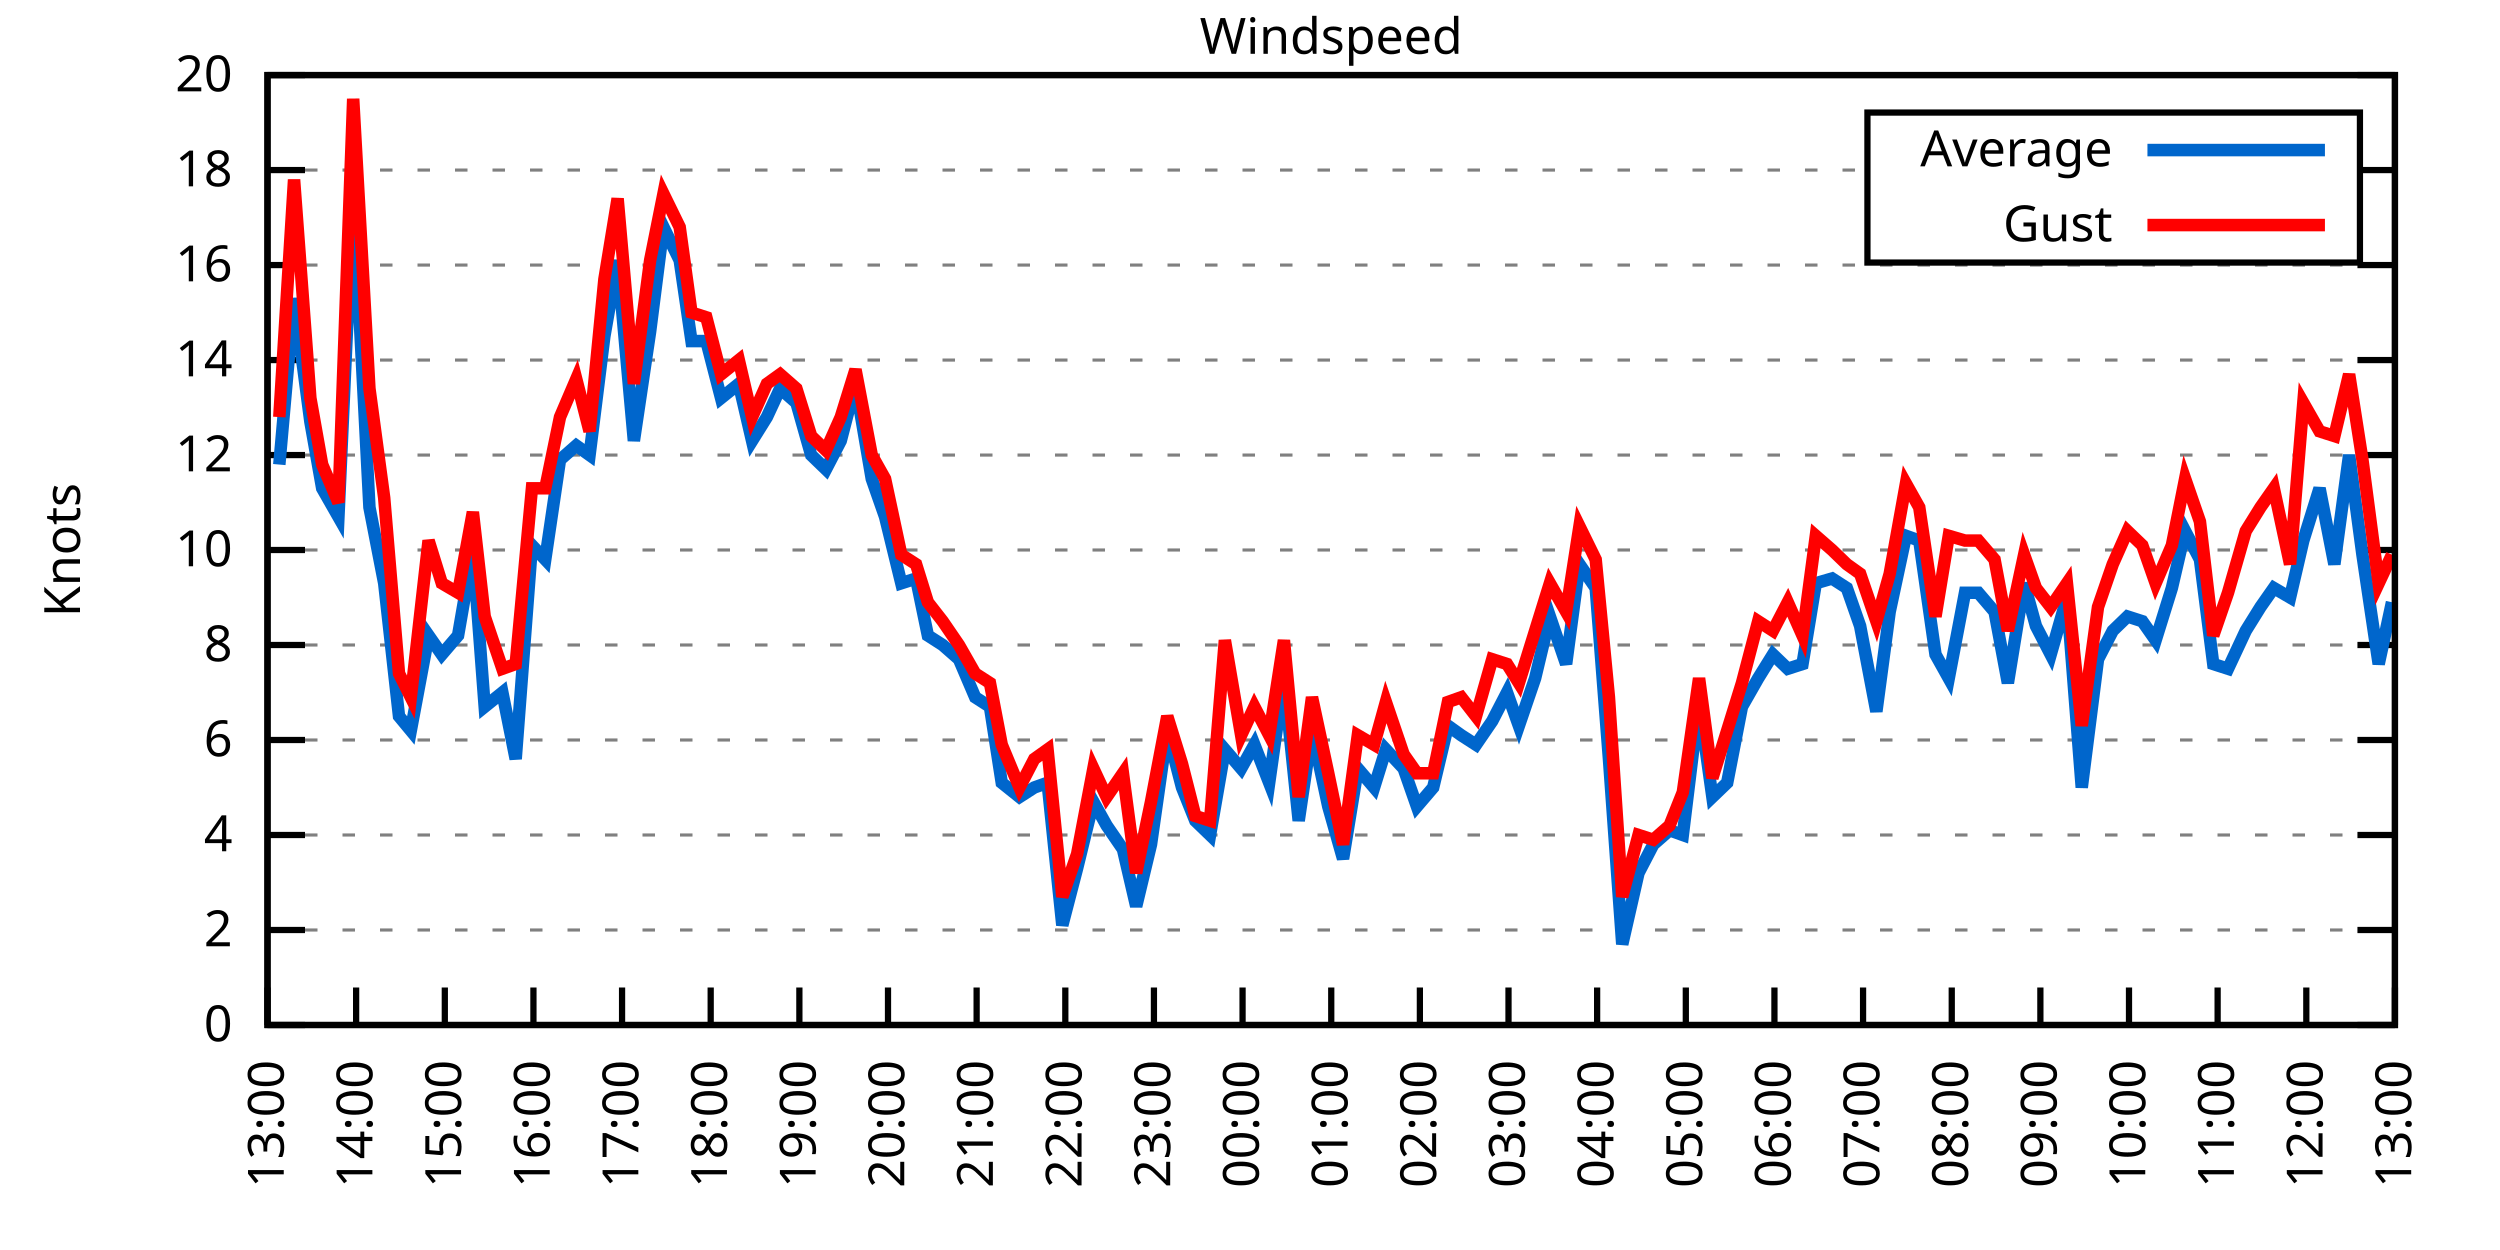
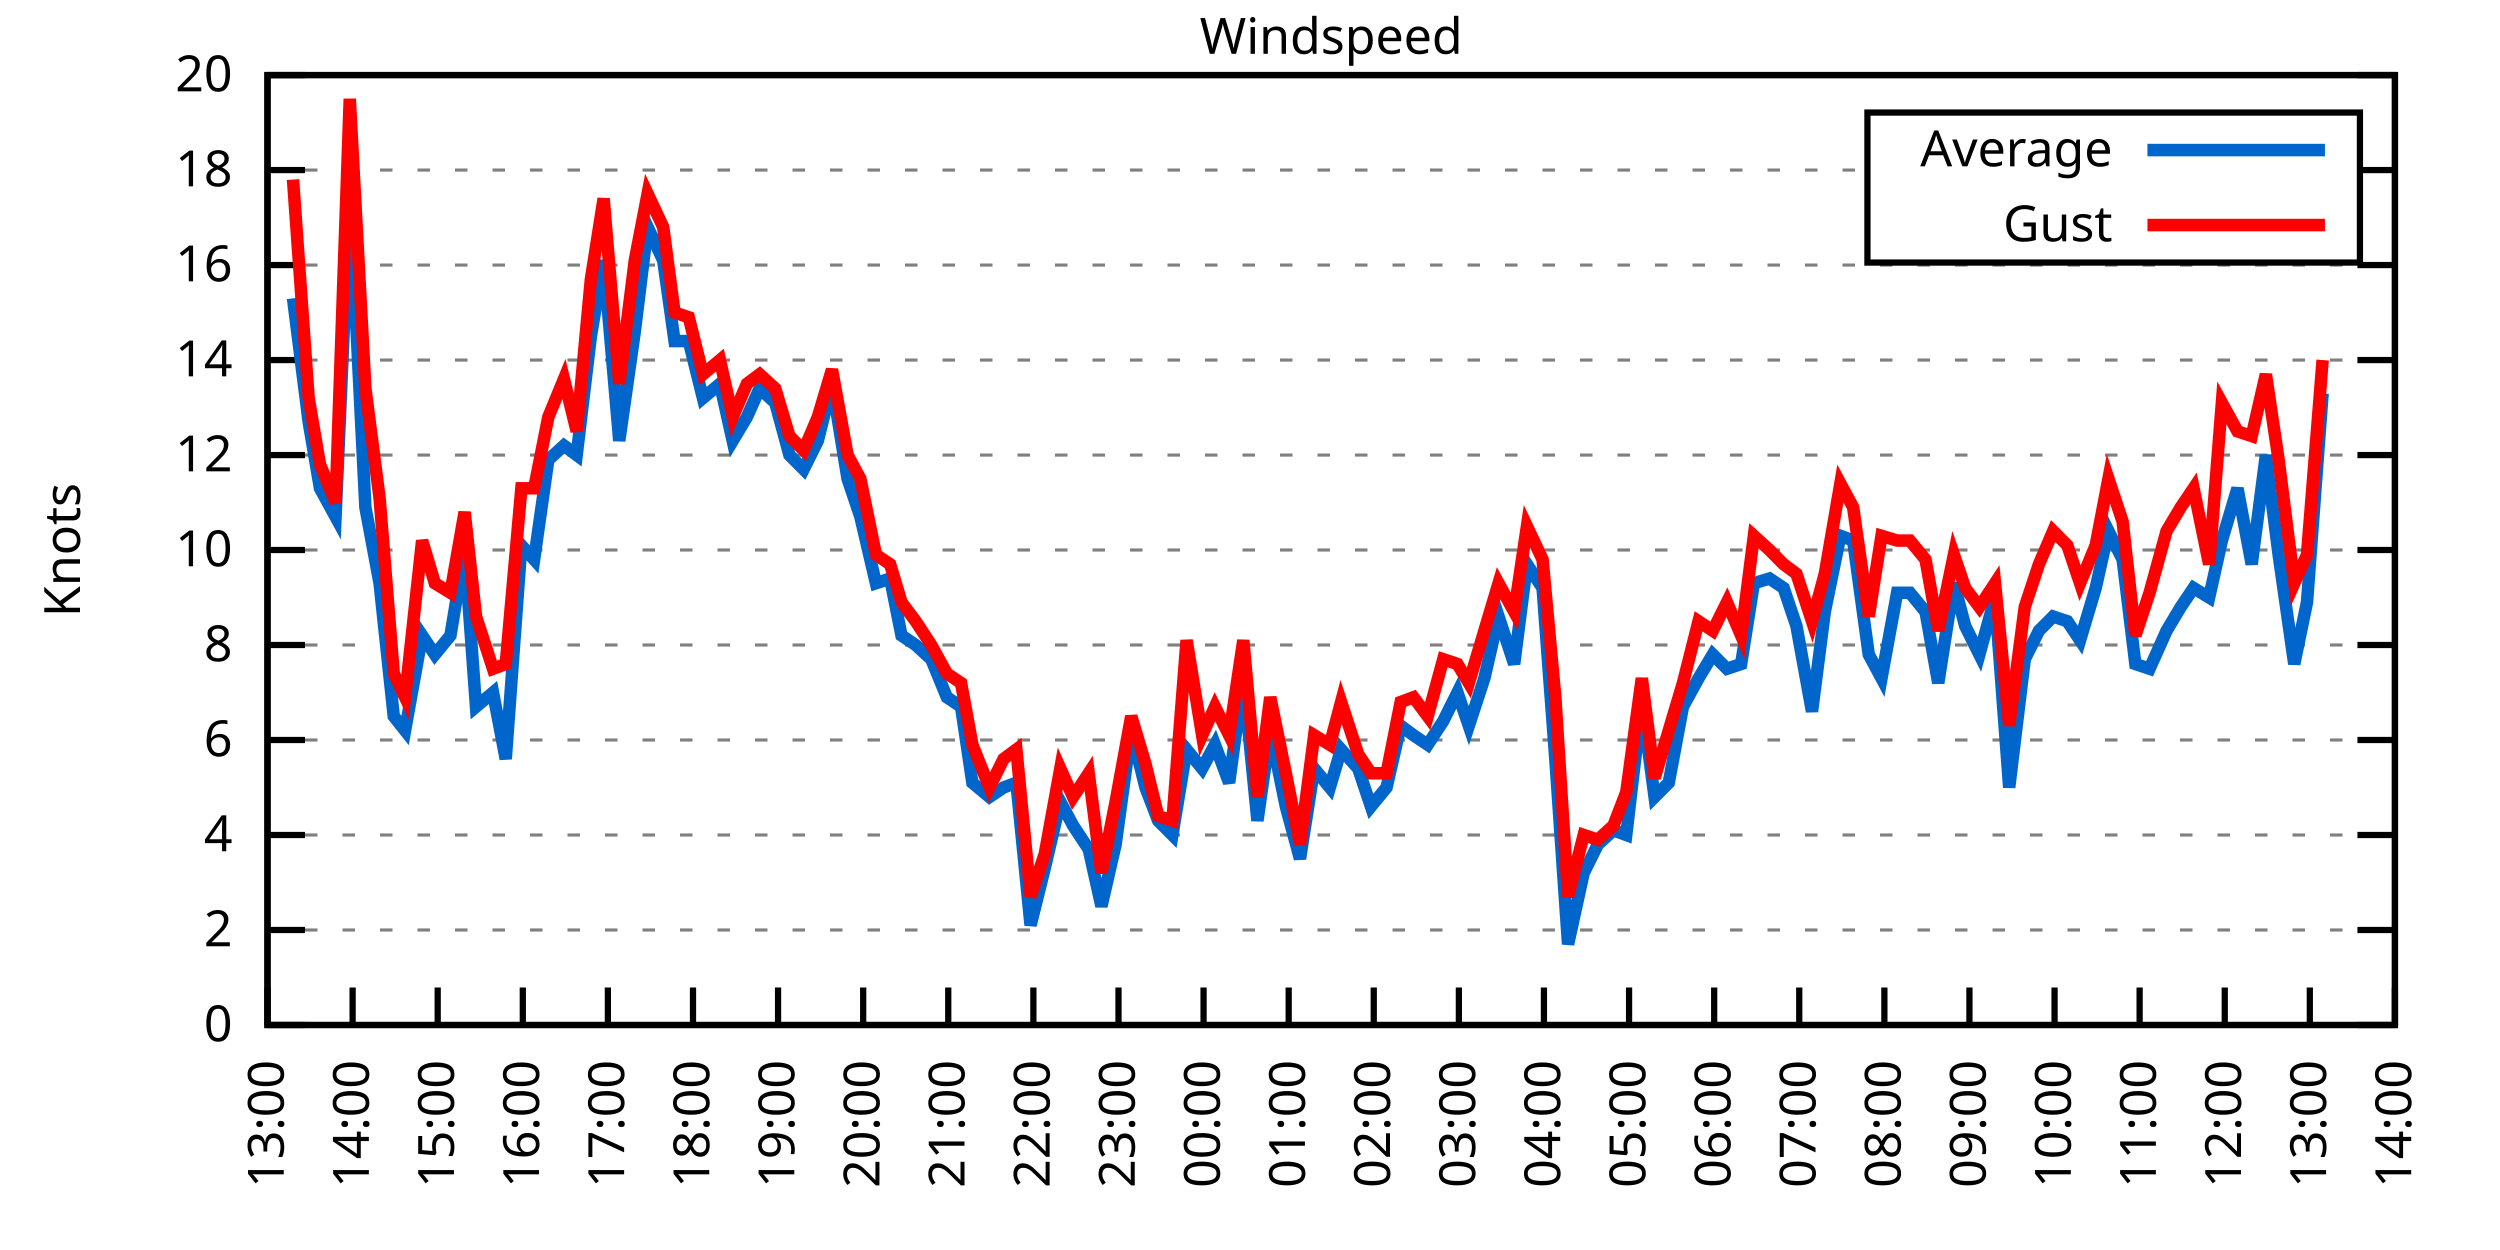
<svg xmlns="http://www.w3.org/2000/svg" xmlns:xlink="http://www.w3.org/1999/xlink" width="400" height="200" viewBox="0 0 400 200">
  <g id="gnuplot_canvas">
    <rect x="0" y="0" width="400" height="200" fill="none" />
    <defs>
      <circle id="gpDot" r="0.5" stroke-width="0.5" stroke="currentColor" />
      <path id="gpPt0" stroke-width="0.333" stroke="currentColor" d="M-1,0 h2 M0,-1 v2" />
      <path id="gpPt1" stroke-width="0.333" stroke="currentColor" d="M-1,-1 L1,1 M1,-1 L-1,1" />
      <path id="gpPt2" stroke-width="0.333" stroke="currentColor" d="M-1,0 L1,0 M0,-1 L0,1 M-1,-1 L1,1 M-1,1 L1,-1" />
      <rect id="gpPt3" stroke-width="0.333" stroke="currentColor" x="-1" y="-1" width="2" height="2" />
      <rect id="gpPt4" stroke-width="0.333" stroke="currentColor" fill="currentColor" x="-1" y="-1" width="2" height="2" />
      <circle id="gpPt5" stroke-width="0.333" stroke="currentColor" cx="0" cy="0" r="1" />
      <use xlink:href="#gpPt5" id="gpPt6" fill="currentColor" stroke="none" />
      <path id="gpPt7" stroke-width="0.333" stroke="currentColor" d="M0,-1.33 L-1.33,0.67 L1.33,0.67 z" />
      <use xlink:href="#gpPt7" id="gpPt8" fill="currentColor" stroke="none" />
      <use xlink:href="#gpPt7" id="gpPt9" stroke="currentColor" transform="rotate(180)" />
      <use xlink:href="#gpPt9" id="gpPt10" fill="currentColor" stroke="none" />
      <use xlink:href="#gpPt3" id="gpPt11" stroke="currentColor" transform="rotate(45)" />
      <use xlink:href="#gpPt11" id="gpPt12" fill="currentColor" stroke="none" />
      <path id="gpPt13" stroke-width="0.333" stroke="currentColor" d="M0,1.330 L1.265,0.411 L0.782,-1.067 L-0.782,-1.076 L-1.265,0.411 z" />
      <use xlink:href="#gpPt13" id="gpPt14" fill="currentColor" stroke="none" />
      <filter id="textbox" filterUnits="objectBoundingBox" x="0" y="0" height="1" width="1">
        <feFlood flood-color="white" flood-opacity="1" result="bgnd" />
        <feComposite in="SourceGraphic" in2="bgnd" operator="atop" />
      </filter>
      <filter id="greybox" filterUnits="objectBoundingBox" x="0" y="0" height="1" width="1">
        <feFlood flood-color="lightgrey" flood-opacity="1" result="grey" />
        <feComposite in="SourceGraphic" in2="grey" operator="atop" />
      </filter>
    </defs>
    <g fill="none" color="white" stroke="currentColor" stroke-width="1.00" stroke-linecap="butt" stroke-linejoin="miter">
</g>
    <g fill="none" color="black" stroke="currentColor" stroke-width="1.00" stroke-linecap="butt" stroke-linejoin="miter">
      <g stroke="none" shape-rendering="crispEdges">
        <polygon fill="rgb(255, 255, 255)" points="42.80,164.00 383.18,164.00 383.18,12.02 42.80,12.02 " />
      </g>
    </g>
    <g fill="none" color="black" stroke="currentColor" stroke-width="1.00" stroke-linecap="butt" stroke-linejoin="miter">
</g>
    <g fill="none" color="black" stroke="black" stroke-width="0.50" stroke-linecap="butt" stroke-linejoin="miter">
</g>
    <g fill="none" color="gray" stroke="currentColor" stroke-width="0.50" stroke-linecap="butt" stroke-linejoin="miter">
      <path stroke="gray" stroke-dasharray="2,4" class="gridline" d="M42.80,164.00 L383.19,164.00  " />
    </g>
    <g fill="none" color="gray" stroke="gray" stroke-width="1.00" stroke-linecap="butt" stroke-linejoin="miter">
</g>
    <g fill="none" color="black" stroke="currentColor" stroke-width="1.00" stroke-linecap="butt" stroke-linejoin="miter">
      <path stroke="black" d="M42.80,164.00 L48.80,164.00 M383.19,164.00 L377.19,164.00  " />
      <g transform="translate(37.20,166.60)" stroke="none" fill="black" font-family="Sans" font-size="8.00" text-anchor="end">
        <text>
          <tspan font-family="Sans"> 0</tspan>
        </text>
      </g>
    </g>
    <g fill="none" color="black" stroke="currentColor" stroke-width="1.00" stroke-linecap="butt" stroke-linejoin="miter">
</g>
    <g fill="none" color="black" stroke="black" stroke-width="0.50" stroke-linecap="butt" stroke-linejoin="miter">
</g>
    <g fill="none" color="gray" stroke="currentColor" stroke-width="0.50" stroke-linecap="butt" stroke-linejoin="miter">
      <path stroke="gray" stroke-dasharray="2,4" class="gridline" d="M42.80,148.80 L383.19,148.80  " />
    </g>
    <g fill="none" color="gray" stroke="gray" stroke-width="1.00" stroke-linecap="butt" stroke-linejoin="miter">
</g>
    <g fill="none" color="black" stroke="currentColor" stroke-width="1.00" stroke-linecap="butt" stroke-linejoin="miter">
      <path stroke="black" d="M42.80,148.80 L48.80,148.80 M383.19,148.80 L377.19,148.80  " />
      <g transform="translate(37.20,151.40)" stroke="none" fill="black" font-family="Sans" font-size="8.00" text-anchor="end">
        <text>
          <tspan font-family="Sans"> 2</tspan>
        </text>
      </g>
    </g>
    <g fill="none" color="black" stroke="currentColor" stroke-width="1.00" stroke-linecap="butt" stroke-linejoin="miter">
</g>
    <g fill="none" color="black" stroke="black" stroke-width="0.50" stroke-linecap="butt" stroke-linejoin="miter">
</g>
    <g fill="none" color="gray" stroke="currentColor" stroke-width="0.50" stroke-linecap="butt" stroke-linejoin="miter">
      <path stroke="gray" stroke-dasharray="2,4" class="gridline" d="M42.80,133.60 L383.19,133.60  " />
    </g>
    <g fill="none" color="gray" stroke="gray" stroke-width="1.00" stroke-linecap="butt" stroke-linejoin="miter">
</g>
    <g fill="none" color="black" stroke="currentColor" stroke-width="1.00" stroke-linecap="butt" stroke-linejoin="miter">
      <path stroke="black" d="M42.80,133.60 L48.80,133.60 M383.19,133.60 L377.19,133.60  " />
      <g transform="translate(37.20,136.20)" stroke="none" fill="black" font-family="Sans" font-size="8.00" text-anchor="end">
        <text>
          <tspan font-family="Sans"> 4</tspan>
        </text>
      </g>
    </g>
    <g fill="none" color="black" stroke="currentColor" stroke-width="1.00" stroke-linecap="butt" stroke-linejoin="miter">
</g>
    <g fill="none" color="black" stroke="black" stroke-width="0.50" stroke-linecap="butt" stroke-linejoin="miter">
</g>
    <g fill="none" color="gray" stroke="currentColor" stroke-width="0.50" stroke-linecap="butt" stroke-linejoin="miter">
      <path stroke="gray" stroke-dasharray="2,4" class="gridline" d="M42.80,118.40 L383.19,118.40  " />
    </g>
    <g fill="none" color="gray" stroke="gray" stroke-width="1.00" stroke-linecap="butt" stroke-linejoin="miter">
</g>
    <g fill="none" color="black" stroke="currentColor" stroke-width="1.00" stroke-linecap="butt" stroke-linejoin="miter">
      <path stroke="black" d="M42.80,118.40 L48.80,118.40 M383.19,118.40 L377.19,118.40  " />
      <g transform="translate(37.20,121.00)" stroke="none" fill="black" font-family="Sans" font-size="8.00" text-anchor="end">
        <text>
          <tspan font-family="Sans"> 6</tspan>
        </text>
      </g>
    </g>
    <g fill="none" color="black" stroke="currentColor" stroke-width="1.00" stroke-linecap="butt" stroke-linejoin="miter">
</g>
    <g fill="none" color="black" stroke="black" stroke-width="0.50" stroke-linecap="butt" stroke-linejoin="miter">
</g>
    <g fill="none" color="gray" stroke="currentColor" stroke-width="0.50" stroke-linecap="butt" stroke-linejoin="miter">
      <path stroke="gray" stroke-dasharray="2,4" class="gridline" d="M42.80,103.20 L383.19,103.20  " />
    </g>
    <g fill="none" color="gray" stroke="gray" stroke-width="1.00" stroke-linecap="butt" stroke-linejoin="miter">
</g>
    <g fill="none" color="black" stroke="currentColor" stroke-width="1.00" stroke-linecap="butt" stroke-linejoin="miter">
      <path stroke="black" d="M42.80,103.20 L48.80,103.20 M383.19,103.20 L377.19,103.20  " />
      <g transform="translate(37.20,105.80)" stroke="none" fill="black" font-family="Sans" font-size="8.00" text-anchor="end">
        <text>
          <tspan font-family="Sans"> 8</tspan>
        </text>
      </g>
    </g>
    <g fill="none" color="black" stroke="currentColor" stroke-width="1.00" stroke-linecap="butt" stroke-linejoin="miter">
</g>
    <g fill="none" color="black" stroke="black" stroke-width="0.50" stroke-linecap="butt" stroke-linejoin="miter">
</g>
    <g fill="none" color="gray" stroke="currentColor" stroke-width="0.50" stroke-linecap="butt" stroke-linejoin="miter">
      <path stroke="gray" stroke-dasharray="2,4" class="gridline" d="M42.80,88.00 L383.19,88.00  " />
    </g>
    <g fill="none" color="gray" stroke="gray" stroke-width="1.00" stroke-linecap="butt" stroke-linejoin="miter">
</g>
    <g fill="none" color="black" stroke="currentColor" stroke-width="1.00" stroke-linecap="butt" stroke-linejoin="miter">
      <path stroke="black" d="M42.80,88.00 L48.80,88.00 M383.19,88.00 L377.19,88.00  " />
      <g transform="translate(37.20,90.60)" stroke="none" fill="black" font-family="Sans" font-size="8.00" text-anchor="end">
        <text>
          <tspan font-family="Sans"> 10</tspan>
        </text>
      </g>
    </g>
    <g fill="none" color="black" stroke="currentColor" stroke-width="1.00" stroke-linecap="butt" stroke-linejoin="miter">
</g>
    <g fill="none" color="black" stroke="black" stroke-width="0.50" stroke-linecap="butt" stroke-linejoin="miter">
</g>
    <g fill="none" color="gray" stroke="currentColor" stroke-width="0.50" stroke-linecap="butt" stroke-linejoin="miter">
      <path stroke="gray" stroke-dasharray="2,4" class="gridline" d="M42.80,72.81 L383.19,72.81  " />
    </g>
    <g fill="none" color="gray" stroke="gray" stroke-width="1.00" stroke-linecap="butt" stroke-linejoin="miter">
</g>
    <g fill="none" color="black" stroke="currentColor" stroke-width="1.00" stroke-linecap="butt" stroke-linejoin="miter">
      <path stroke="black" d="M42.80,72.81 L48.80,72.81 M383.19,72.81 L377.19,72.81  " />
      <g transform="translate(37.20,75.41)" stroke="none" fill="black" font-family="Sans" font-size="8.00" text-anchor="end">
        <text>
          <tspan font-family="Sans"> 12</tspan>
        </text>
      </g>
    </g>
    <g fill="none" color="black" stroke="currentColor" stroke-width="1.00" stroke-linecap="butt" stroke-linejoin="miter">
</g>
    <g fill="none" color="black" stroke="black" stroke-width="0.50" stroke-linecap="butt" stroke-linejoin="miter">
</g>
    <g fill="none" color="gray" stroke="currentColor" stroke-width="0.50" stroke-linecap="butt" stroke-linejoin="miter">
      <path stroke="gray" stroke-dasharray="2,4" class="gridline" d="M42.80,57.61 L383.19,57.61  " />
    </g>
    <g fill="none" color="gray" stroke="gray" stroke-width="1.00" stroke-linecap="butt" stroke-linejoin="miter">
</g>
    <g fill="none" color="black" stroke="currentColor" stroke-width="1.00" stroke-linecap="butt" stroke-linejoin="miter">
      <path stroke="black" d="M42.80,57.61 L48.80,57.61 M383.19,57.61 L377.19,57.61  " />
      <g transform="translate(37.20,60.21)" stroke="none" fill="black" font-family="Sans" font-size="8.00" text-anchor="end">
        <text>
          <tspan font-family="Sans"> 14</tspan>
        </text>
      </g>
    </g>
    <g fill="none" color="black" stroke="currentColor" stroke-width="1.00" stroke-linecap="butt" stroke-linejoin="miter">
</g>
    <g fill="none" color="black" stroke="black" stroke-width="0.50" stroke-linecap="butt" stroke-linejoin="miter">
</g>
    <g fill="none" color="gray" stroke="currentColor" stroke-width="0.50" stroke-linecap="butt" stroke-linejoin="miter">
      <path stroke="gray" stroke-dasharray="2,4" class="gridline" d="M42.80,42.41 L383.19,42.41  " />
    </g>
    <g fill="none" color="gray" stroke="gray" stroke-width="1.00" stroke-linecap="butt" stroke-linejoin="miter">
</g>
    <g fill="none" color="black" stroke="currentColor" stroke-width="1.00" stroke-linecap="butt" stroke-linejoin="miter">
      <path stroke="black" d="M42.80,42.41 L48.80,42.41 M383.19,42.41 L377.19,42.41  " />
      <g transform="translate(37.20,45.01)" stroke="none" fill="black" font-family="Sans" font-size="8.00" text-anchor="end">
        <text>
          <tspan font-family="Sans"> 16</tspan>
        </text>
      </g>
    </g>
    <g fill="none" color="black" stroke="currentColor" stroke-width="1.00" stroke-linecap="butt" stroke-linejoin="miter">
</g>
    <g fill="none" color="black" stroke="black" stroke-width="0.50" stroke-linecap="butt" stroke-linejoin="miter">
</g>
    <g fill="none" color="gray" stroke="currentColor" stroke-width="0.50" stroke-linecap="butt" stroke-linejoin="miter">
      <path stroke="gray" stroke-dasharray="2,4" class="gridline" d="M42.80,27.21 L298.79,27.21 M377.59,27.21 L383.19,27.21  " />
    </g>
    <g fill="none" color="gray" stroke="gray" stroke-width="1.00" stroke-linecap="butt" stroke-linejoin="miter">
</g>
    <g fill="none" color="black" stroke="currentColor" stroke-width="1.00" stroke-linecap="butt" stroke-linejoin="miter">
      <path stroke="black" d="M42.80,27.21 L48.80,27.21 M383.19,27.21 L377.19,27.21  " />
      <g transform="translate(37.20,29.81)" stroke="none" fill="black" font-family="Sans" font-size="8.00" text-anchor="end">
        <text>
          <tspan font-family="Sans"> 18</tspan>
        </text>
      </g>
    </g>
    <g fill="none" color="black" stroke="currentColor" stroke-width="1.00" stroke-linecap="butt" stroke-linejoin="miter">
</g>
    <g fill="none" color="black" stroke="black" stroke-width="0.50" stroke-linecap="butt" stroke-linejoin="miter">
</g>
    <g fill="none" color="gray" stroke="currentColor" stroke-width="0.50" stroke-linecap="butt" stroke-linejoin="miter">
      <path stroke="gray" stroke-dasharray="2,4" class="gridline" d="M42.80,12.01 L383.19,12.01  " />
    </g>
    <g fill="none" color="gray" stroke="gray" stroke-width="1.00" stroke-linecap="butt" stroke-linejoin="miter">
</g>
    <g fill="none" color="black" stroke="currentColor" stroke-width="1.00" stroke-linecap="butt" stroke-linejoin="miter">
      <path stroke="black" d="M42.80,12.01 L48.80,12.01 M383.19,12.01 L377.19,12.01  " />
      <g transform="translate(37.20,14.61)" stroke="none" fill="black" font-family="Sans" font-size="8.00" text-anchor="end">
        <text>
          <tspan font-family="Sans"> 20</tspan>
        </text>
      </g>
    </g>
    <g fill="none" color="black" stroke="currentColor" stroke-width="1.00" stroke-linecap="butt" stroke-linejoin="miter">
      <path stroke="black" d="M42.80,164.00 L42.80,158.00  " />
      <g transform="translate(45.40,169.60) rotate(270.00)" stroke="none" fill="black" font-family="Sans" font-size="8.00" text-anchor="end">
        <text>
          <tspan font-family="Sans">13:00</tspan>
        </text>
      </g>
    </g>
    <g fill="none" color="black" stroke="currentColor" stroke-width="1.00" stroke-linecap="butt" stroke-linejoin="miter">
-       <path stroke="black" d="M56.98,164.00 L56.98,158.00  " />
-       <g transform="translate(59.58,169.60) rotate(270.00)" stroke="none" fill="black" font-family="Sans" font-size="8.00" text-anchor="end">
+       <path stroke="black" d="M56.42,164.00 L56.42,158.00  " />
+       <g transform="translate(59.02,169.60) rotate(270.00)" stroke="none" fill="black" font-family="Sans" font-size="8.00" text-anchor="end">
        <text>
          <tspan font-family="Sans">14:00</tspan>
        </text>
      </g>
    </g>
    <g fill="none" color="black" stroke="currentColor" stroke-width="1.00" stroke-linecap="butt" stroke-linejoin="miter">
-       <path stroke="black" d="M71.17,164.00 L71.17,158.00  " />
-       <g transform="translate(73.77,169.60) rotate(270.00)" stroke="none" fill="black" font-family="Sans" font-size="8.00" text-anchor="end">
+       <path stroke="black" d="M70.03,164.00 L70.03,158.00  " />
+       <g transform="translate(72.63,169.60) rotate(270.00)" stroke="none" fill="black" font-family="Sans" font-size="8.00" text-anchor="end">
        <text>
          <tspan font-family="Sans">15:00</tspan>
        </text>
      </g>
    </g>
    <g fill="none" color="black" stroke="currentColor" stroke-width="1.00" stroke-linecap="butt" stroke-linejoin="miter">
-       <path stroke="black" d="M85.35,164.00 L85.35,158.00  " />
-       <g transform="translate(87.95,169.60) rotate(270.00)" stroke="none" fill="black" font-family="Sans" font-size="8.00" text-anchor="end">
+       <path stroke="black" d="M83.65,164.00 L83.65,158.00  " />
+       <g transform="translate(86.25,169.60) rotate(270.00)" stroke="none" fill="black" font-family="Sans" font-size="8.00" text-anchor="end">
        <text>
          <tspan font-family="Sans">16:00</tspan>
        </text>
      </g>
    </g>
    <g fill="none" color="black" stroke="currentColor" stroke-width="1.00" stroke-linecap="butt" stroke-linejoin="miter">
-       <path stroke="black" d="M99.53,164.00 L99.53,158.00  " />
-       <g transform="translate(102.13,169.60) rotate(270.00)" stroke="none" fill="black" font-family="Sans" font-size="8.00" text-anchor="end">
+       <path stroke="black" d="M97.26,164.00 L97.26,158.00  " />
+       <g transform="translate(99.86,169.60) rotate(270.00)" stroke="none" fill="black" font-family="Sans" font-size="8.00" text-anchor="end">
        <text>
          <tspan font-family="Sans">17:00</tspan>
        </text>
      </g>
    </g>
    <g fill="none" color="black" stroke="currentColor" stroke-width="1.00" stroke-linecap="butt" stroke-linejoin="miter">
-       <path stroke="black" d="M113.71,164.00 L113.71,158.00  " />
-       <g transform="translate(116.31,169.60) rotate(270.00)" stroke="none" fill="black" font-family="Sans" font-size="8.00" text-anchor="end">
+       <path stroke="black" d="M110.88,164.00 L110.88,158.00  " />
+       <g transform="translate(113.48,169.60) rotate(270.00)" stroke="none" fill="black" font-family="Sans" font-size="8.00" text-anchor="end">
        <text>
          <tspan font-family="Sans">18:00</tspan>
        </text>
      </g>
    </g>
    <g fill="none" color="black" stroke="currentColor" stroke-width="1.00" stroke-linecap="butt" stroke-linejoin="miter">
-       <path stroke="black" d="M127.90,164.00 L127.90,158.00  " />
-       <g transform="translate(130.50,169.60) rotate(270.00)" stroke="none" fill="black" font-family="Sans" font-size="8.00" text-anchor="end">
+       <path stroke="black" d="M124.49,164.00 L124.49,158.00  " />
+       <g transform="translate(127.09,169.60) rotate(270.00)" stroke="none" fill="black" font-family="Sans" font-size="8.00" text-anchor="end">
        <text>
          <tspan font-family="Sans">19:00</tspan>
        </text>
      </g>
    </g>
    <g fill="none" color="black" stroke="currentColor" stroke-width="1.00" stroke-linecap="butt" stroke-linejoin="miter">
-       <path stroke="black" d="M142.08,164.00 L142.08,158.00  " />
-       <g transform="translate(144.68,169.60) rotate(270.00)" stroke="none" fill="black" font-family="Sans" font-size="8.00" text-anchor="end">
+       <path stroke="black" d="M138.11,164.00 L138.11,158.00  " />
+       <g transform="translate(140.71,169.60) rotate(270.00)" stroke="none" fill="black" font-family="Sans" font-size="8.00" text-anchor="end">
        <text>
          <tspan font-family="Sans">20:00</tspan>
        </text>
      </g>
    </g>
    <g fill="none" color="black" stroke="currentColor" stroke-width="1.00" stroke-linecap="butt" stroke-linejoin="miter">
-       <path stroke="black" d="M156.26,164.00 L156.26,158.00  " />
-       <g transform="translate(158.86,169.60) rotate(270.00)" stroke="none" fill="black" font-family="Sans" font-size="8.00" text-anchor="end">
+       <path stroke="black" d="M151.72,164.00 L151.72,158.00  " />
+       <g transform="translate(154.32,169.60) rotate(270.00)" stroke="none" fill="black" font-family="Sans" font-size="8.00" text-anchor="end">
        <text>
          <tspan font-family="Sans">21:00</tspan>
        </text>
      </g>
    </g>
    <g fill="none" color="black" stroke="currentColor" stroke-width="1.00" stroke-linecap="butt" stroke-linejoin="miter">
-       <path stroke="black" d="M170.45,164.00 L170.45,158.00  " />
-       <g transform="translate(173.05,169.60) rotate(270.00)" stroke="none" fill="black" font-family="Sans" font-size="8.00" text-anchor="end">
+       <path stroke="black" d="M165.34,164.00 L165.34,158.00  " />
+       <g transform="translate(167.94,169.60) rotate(270.00)" stroke="none" fill="black" font-family="Sans" font-size="8.00" text-anchor="end">
        <text>
          <tspan font-family="Sans">22:00</tspan>
        </text>
      </g>
    </g>
    <g fill="none" color="black" stroke="currentColor" stroke-width="1.00" stroke-linecap="butt" stroke-linejoin="miter">
-       <path stroke="black" d="M184.63,164.00 L184.63,158.00  " />
-       <g transform="translate(187.23,169.60) rotate(270.00)" stroke="none" fill="black" font-family="Sans" font-size="8.00" text-anchor="end">
+       <path stroke="black" d="M178.96,164.00 L178.96,158.00  " />
+       <g transform="translate(181.56,169.60) rotate(270.00)" stroke="none" fill="black" font-family="Sans" font-size="8.00" text-anchor="end">
        <text>
          <tspan font-family="Sans">23:00</tspan>
        </text>
      </g>
    </g>
    <g fill="none" color="black" stroke="currentColor" stroke-width="1.00" stroke-linecap="butt" stroke-linejoin="miter">
-       <path stroke="black" d="M198.81,164.00 L198.81,158.00  " />
-       <g transform="translate(201.41,169.60) rotate(270.00)" stroke="none" fill="black" font-family="Sans" font-size="8.00" text-anchor="end">
+       <path stroke="black" d="M192.57,164.00 L192.57,158.00  " />
+       <g transform="translate(195.17,169.60) rotate(270.00)" stroke="none" fill="black" font-family="Sans" font-size="8.00" text-anchor="end">
        <text>
          <tspan font-family="Sans">00:00</tspan>
        </text>
      </g>
    </g>
    <g fill="none" color="black" stroke="currentColor" stroke-width="1.00" stroke-linecap="butt" stroke-linejoin="miter">
-       <path stroke="black" d="M213.00,164.00 L213.00,158.00  " />
-       <g transform="translate(215.60,169.60) rotate(270.00)" stroke="none" fill="black" font-family="Sans" font-size="8.00" text-anchor="end">
+       <path stroke="black" d="M206.19,164.00 L206.19,158.00  " />
+       <g transform="translate(208.79,169.60) rotate(270.00)" stroke="none" fill="black" font-family="Sans" font-size="8.00" text-anchor="end">
        <text>
          <tspan font-family="Sans">01:00</tspan>
        </text>
      </g>
    </g>
    <g fill="none" color="black" stroke="currentColor" stroke-width="1.00" stroke-linecap="butt" stroke-linejoin="miter">
-       <path stroke="black" d="M227.18,164.00 L227.18,158.00  " />
-       <g transform="translate(229.78,169.60) rotate(270.00)" stroke="none" fill="black" font-family="Sans" font-size="8.00" text-anchor="end">
+       <path stroke="black" d="M219.80,164.00 L219.80,158.00  " />
+       <g transform="translate(222.40,169.60) rotate(270.00)" stroke="none" fill="black" font-family="Sans" font-size="8.00" text-anchor="end">
        <text>
          <tspan font-family="Sans">02:00</tspan>
        </text>
      </g>
    </g>
    <g fill="none" color="black" stroke="currentColor" stroke-width="1.00" stroke-linecap="butt" stroke-linejoin="miter">
-       <path stroke="black" d="M241.36,164.00 L241.36,158.00  " />
-       <g transform="translate(243.96,169.60) rotate(270.00)" stroke="none" fill="black" font-family="Sans" font-size="8.00" text-anchor="end">
+       <path stroke="black" d="M233.42,164.00 L233.42,158.00  " />
+       <g transform="translate(236.02,169.60) rotate(270.00)" stroke="none" fill="black" font-family="Sans" font-size="8.00" text-anchor="end">
        <text>
          <tspan font-family="Sans">03:00</tspan>
        </text>
      </g>
    </g>
    <g fill="none" color="black" stroke="currentColor" stroke-width="1.00" stroke-linecap="butt" stroke-linejoin="miter">
-       <path stroke="black" d="M255.54,164.00 L255.54,158.00  " />
-       <g transform="translate(258.14,169.60) rotate(270.00)" stroke="none" fill="black" font-family="Sans" font-size="8.00" text-anchor="end">
+       <path stroke="black" d="M247.03,164.00 L247.03,158.00  " />
+       <g transform="translate(249.63,169.60) rotate(270.00)" stroke="none" fill="black" font-family="Sans" font-size="8.00" text-anchor="end">
        <text>
          <tspan font-family="Sans">04:00</tspan>
        </text>
      </g>
    </g>
    <g fill="none" color="black" stroke="currentColor" stroke-width="1.00" stroke-linecap="butt" stroke-linejoin="miter">
-       <path stroke="black" d="M269.73,164.00 L269.73,158.00  " />
-       <g transform="translate(272.33,169.60) rotate(270.00)" stroke="none" fill="black" font-family="Sans" font-size="8.00" text-anchor="end">
+       <path stroke="black" d="M260.65,164.00 L260.65,158.00  " />
+       <g transform="translate(263.25,169.60) rotate(270.00)" stroke="none" fill="black" font-family="Sans" font-size="8.00" text-anchor="end">
        <text>
          <tspan font-family="Sans">05:00</tspan>
        </text>
      </g>
    </g>
    <g fill="none" color="black" stroke="currentColor" stroke-width="1.00" stroke-linecap="butt" stroke-linejoin="miter">
-       <path stroke="black" d="M283.91,164.00 L283.91,158.00  " />
-       <g transform="translate(286.51,169.60) rotate(270.00)" stroke="none" fill="black" font-family="Sans" font-size="8.00" text-anchor="end">
+       <path stroke="black" d="M274.27,164.00 L274.27,158.00  " />
+       <g transform="translate(276.87,169.60) rotate(270.00)" stroke="none" fill="black" font-family="Sans" font-size="8.00" text-anchor="end">
        <text>
          <tspan font-family="Sans">06:00</tspan>
        </text>
      </g>
    </g>
    <g fill="none" color="black" stroke="currentColor" stroke-width="1.00" stroke-linecap="butt" stroke-linejoin="miter">
-       <path stroke="black" d="M298.09,164.00 L298.09,158.00  " />
-       <g transform="translate(300.69,169.60) rotate(270.00)" stroke="none" fill="black" font-family="Sans" font-size="8.00" text-anchor="end">
+       <path stroke="black" d="M287.88,164.00 L287.88,158.00  " />
+       <g transform="translate(290.48,169.60) rotate(270.00)" stroke="none" fill="black" font-family="Sans" font-size="8.00" text-anchor="end">
        <text>
          <tspan font-family="Sans">07:00</tspan>
        </text>
      </g>
    </g>
    <g fill="none" color="black" stroke="currentColor" stroke-width="1.00" stroke-linecap="butt" stroke-linejoin="miter">
-       <path stroke="black" d="M312.28,164.00 L312.28,158.00  " />
-       <g transform="translate(314.88,169.60) rotate(270.00)" stroke="none" fill="black" font-family="Sans" font-size="8.00" text-anchor="end">
+       <path stroke="black" d="M301.50,164.00 L301.50,158.00  " />
+       <g transform="translate(304.10,169.60) rotate(270.00)" stroke="none" fill="black" font-family="Sans" font-size="8.00" text-anchor="end">
        <text>
          <tspan font-family="Sans">08:00</tspan>
        </text>
      </g>
    </g>
    <g fill="none" color="black" stroke="currentColor" stroke-width="1.00" stroke-linecap="butt" stroke-linejoin="miter">
-       <path stroke="black" d="M326.46,164.00 L326.46,158.00  " />
-       <g transform="translate(329.06,169.60) rotate(270.00)" stroke="none" fill="black" font-family="Sans" font-size="8.00" text-anchor="end">
+       <path stroke="black" d="M315.11,164.00 L315.11,158.00  " />
+       <g transform="translate(317.71,169.60) rotate(270.00)" stroke="none" fill="black" font-family="Sans" font-size="8.00" text-anchor="end">
        <text>
          <tspan font-family="Sans">09:00</tspan>
        </text>
      </g>
    </g>
    <g fill="none" color="black" stroke="currentColor" stroke-width="1.00" stroke-linecap="butt" stroke-linejoin="miter">
-       <path stroke="black" d="M340.64,164.00 L340.64,158.00  " />
-       <g transform="translate(343.24,169.60) rotate(270.00)" stroke="none" fill="black" font-family="Sans" font-size="8.00" text-anchor="end">
+       <path stroke="black" d="M328.73,164.00 L328.73,158.00  " />
+       <g transform="translate(331.33,169.60) rotate(270.00)" stroke="none" fill="black" font-family="Sans" font-size="8.00" text-anchor="end">
        <text>
          <tspan font-family="Sans">10:00</tspan>
        </text>
      </g>
    </g>
    <g fill="none" color="black" stroke="currentColor" stroke-width="1.00" stroke-linecap="butt" stroke-linejoin="miter">
-       <path stroke="black" d="M354.82,164.00 L354.82,158.00  " />
-       <g transform="translate(357.42,169.60) rotate(270.00)" stroke="none" fill="black" font-family="Sans" font-size="8.00" text-anchor="end">
+       <path stroke="black" d="M342.34,164.00 L342.34,158.00  " />
+       <g transform="translate(344.94,169.60) rotate(270.00)" stroke="none" fill="black" font-family="Sans" font-size="8.00" text-anchor="end">
        <text>
          <tspan font-family="Sans">11:00</tspan>
        </text>
      </g>
    </g>
    <g fill="none" color="black" stroke="currentColor" stroke-width="1.00" stroke-linecap="butt" stroke-linejoin="miter">
-       <path stroke="black" d="M369.01,164.00 L369.01,158.00  " />
-       <g transform="translate(371.61,169.60) rotate(270.00)" stroke="none" fill="black" font-family="Sans" font-size="8.00" text-anchor="end">
+       <path stroke="black" d="M355.96,164.00 L355.96,158.00  " />
+       <g transform="translate(358.56,169.60) rotate(270.00)" stroke="none" fill="black" font-family="Sans" font-size="8.00" text-anchor="end">
        <text>
          <tspan font-family="Sans">12:00</tspan>
+         </text>
+       </g>
+     </g>
+     <g fill="none" color="black" stroke="currentColor" stroke-width="1.00" stroke-linecap="butt" stroke-linejoin="miter">
+       <path stroke="black" d="M369.57,164.00 L369.57,158.00  " />
+       <g transform="translate(372.17,169.60) rotate(270.00)" stroke="none" fill="black" font-family="Sans" font-size="8.00" text-anchor="end">
+         <text>
+           <tspan font-family="Sans">13:00</tspan>
        </text>
      </g>
    </g>
    <g fill="none" color="black" stroke="currentColor" stroke-width="1.00" stroke-linecap="butt" stroke-linejoin="miter">
      <path stroke="black" d="M383.19,164.00 L383.19,158.00  " />
      <g transform="translate(385.79,169.60) rotate(270.00)" stroke="none" fill="black" font-family="Sans" font-size="8.00" text-anchor="end">
        <text>
-           <tspan font-family="Sans">13:00</tspan>
+           <tspan font-family="Sans">14:00</tspan>
        </text>
      </g>
    </g>
    <g fill="none" color="black" stroke="currentColor" stroke-width="1.00" stroke-linecap="butt" stroke-linejoin="miter">
</g>
    <g fill="none" color="black" stroke="currentColor" stroke-width="1.00" stroke-linecap="butt" stroke-linejoin="miter">
      <path stroke="black" d="M42.80,12.01 L42.80,164.00 L383.19,164.00 L383.19,12.01 L42.80,12.01 Z  " />
    </g>
    <g fill="none" color="black" stroke="currentColor" stroke-width="1.00" stroke-linecap="butt" stroke-linejoin="miter">
</g>
    <g fill="none" color="black" stroke="currentColor" stroke-width="1.00" stroke-linecap="butt" stroke-linejoin="miter">
      <path stroke="black" d="M298.79,42.01 L298.79,18.01 L377.59,18.01 L377.59,42.01 L298.79,42.01 Z  " />
    </g>
    <g id="Windspeed_plot_1">
      <g fill="none" color="white" stroke="black" stroke-width="2.00" stroke-linecap="butt" stroke-linejoin="miter">
</g>
      <g fill="none" color="black" stroke="currentColor" stroke-width="2.00" stroke-linecap="butt" stroke-linejoin="miter">
        <g transform="translate(337.99,26.61)" stroke="none" fill="black" font-family="Sans" font-size="8.00" text-anchor="end">
          <text>
            <tspan font-family="Sans">Average</tspan>
          </text>
        </g>
      </g>
      <g fill="none" color="black" stroke="currentColor" stroke-width="2.00" stroke-linecap="butt" stroke-linejoin="miter">
-         <path stroke="rgb(  0, 102, 204)" d="M343.59,24.01 L371.99,24.01 M44.69,74.33 L47.05,47.73 L49.66,67.49 L51.55,78.13 L54.15,82.69 L56.51,31.01   L59.11,81.17 L61.47,93.32 L63.84,114.60 L65.73,116.88 L68.57,101.68 L70.69,104.72 L73.29,101.68 L75.66,88.00   L77.55,113.08 L80.38,110.80 L82.51,121.44 L85.11,87.25 L87.24,89.52 L89.60,73.57 L92.20,71.29 L94.33,72.81   L96.70,53.81 L98.82,41.65 L101.42,70.53 L104.02,53.05 L106.15,36.33 L108.75,41.65 L110.64,54.57 L113.01,54.57   L115.37,63.69 L118.21,61.41 L120.33,70.53 L122.70,66.73 L124.82,62.17 L127.42,64.45 L129.79,72.81 L132.15,75.09   L134.52,70.53 L136.88,61.41 L139.48,76.61 L141.61,82.69 L144.21,93.32 L146.57,92.56 L148.46,101.68 L150.83,103.20   L153.43,105.48 L156.03,111.56 L158.39,113.08 L160.28,125.24 L163.12,127.52 L165.48,126.00 L167.61,125.24 L169.97,148.04   L172.34,138.92 L174.94,128.28 L177.06,132.08 L179.67,135.88 L181.79,145.00 L184.16,135.12 L186.76,116.88 L189.12,126.00   L191.25,131.32 L193.61,133.60 L195.98,119.92 L198.58,122.96 L200.70,119.16 L203.07,125.24 L205.43,108.52 L207.79,131.32   L209.92,116.88 L212.52,129.04 L214.89,137.40 L217.25,122.96 L219.85,126.00 L221.74,119.92 L224.58,122.96 L226.71,129.04   L229.31,126.00 L231.67,116.12 L233.80,117.64 L236.16,119.16 L238.76,115.36 L241.12,110.80 L243.02,116.12 L245.62,108.52   L247.98,98.64 L250.58,106.24 L252.71,90.28 L255.31,94.08 L257.43,121.44 L259.56,151.08 L262.16,139.68 L264.53,135.12   L267.13,132.84 L269.25,133.60 L271.85,112.32 L273.98,127.52 L276.35,125.24 L278.71,113.08 L281.31,108.52 L283.67,104.72   L286.04,107.00 L288.40,106.24 L290.53,93.32 L293.13,92.56 L295.49,94.08 L297.62,100.16 L300.22,113.84 L302.35,97.88   L304.95,85.73 L307.08,86.49 L309.68,104.72 L311.80,108.52 L314.40,94.84 L316.53,94.84 L319.13,97.88 L321.26,109.28   L323.86,93.32 L325.75,100.16 L328.11,104.72 L330.71,95.60 L333.08,126.00 L335.68,105.48 L338.04,100.92 L340.40,98.64   L342.77,99.40 L344.90,102.44 L347.50,94.08 L349.62,84.97 L351.99,89.52 L354.12,106.24 L356.48,107.00 L359.32,100.92   L361.68,97.12 L363.81,94.08 L366.41,95.60 L368.53,86.49 L371.13,78.13 L373.50,90.28 L375.86,72.81 L377.99,88.76   L380.59,106.24 L382.72,96.36  " />
+         <path stroke="rgb(  0, 102, 204)" d="M343.59,24.01 L371.99,24.01 M46.88,47.73 L49.38,67.49 L51.20,78.13 L53.69,82.69 L55.96,31.01 L58.46,81.17   L60.73,93.32 L63.00,114.60 L64.81,116.88 L67.54,101.68 L69.58,104.72 L72.07,101.68 L74.34,88.00 L76.16,113.08   L78.88,110.80 L80.92,121.44 L83.42,87.25 L85.46,89.52 L87.73,73.57 L90.23,71.29 L92.27,72.81 L94.54,53.81   L96.58,41.65 L99.08,70.53 L101.57,53.05 L103.62,36.33 L106.11,41.65 L107.93,54.57 L110.20,54.57 L112.47,63.69   L115.19,61.41 L117.23,70.53 L119.50,66.73 L121.54,62.17 L124.04,64.45 L126.31,72.81 L128.58,75.09 L130.85,70.53   L133.12,61.41 L135.61,76.61 L137.66,82.69 L140.15,93.32 L142.42,92.56 L144.24,101.68 L146.51,103.20 L149.00,105.48   L151.50,111.56 L153.77,113.08 L155.58,125.24 L158.31,127.52 L160.57,126.00 L162.62,125.24 L164.89,148.04 L167.16,138.92   L169.65,128.28 L171.69,132.08 L174.19,135.88 L176.23,145.00 L178.50,135.12 L181.00,116.88 L183.27,126.00 L185.31,131.32   L187.58,133.60 L189.85,119.92 L192.34,122.96 L194.39,119.16 L196.66,125.24 L198.93,108.52 L201.19,131.32 L203.24,116.88   L205.73,129.04 L208.00,137.40 L210.27,122.96 L212.77,126.00 L214.58,119.92 L217.31,122.96 L219.35,129.04 L221.85,126.00   L224.11,116.12 L226.16,117.64 L228.43,119.16 L230.92,115.36 L233.19,110.80 L235.01,116.12 L237.50,108.52 L239.77,98.64   L242.27,106.24 L244.31,90.28 L246.81,94.08 L248.85,121.44 L250.89,151.08 L253.39,139.68 L255.66,135.12 L258.15,132.84   L260.20,133.60 L262.69,112.32 L264.73,127.52 L267.00,125.24 L269.27,113.08 L271.77,108.52 L274.04,104.72 L276.31,107.00   L278.58,106.24 L280.62,93.32 L283.12,92.56 L285.38,94.08 L287.43,100.16 L289.92,113.84 L291.97,97.88 L294.46,85.73   L296.50,86.49 L299.00,104.72 L301.04,108.52 L303.54,94.84 L305.58,94.84 L308.08,97.88 L310.12,109.28 L312.62,93.32   L314.43,100.16 L316.70,104.72 L319.20,95.60 L321.47,126.00 L323.96,105.48 L326.23,100.92 L328.50,98.64 L330.77,99.40   L332.81,102.44 L335.31,94.08 L337.35,84.97 L339.62,89.52 L341.66,106.24 L343.93,107.00 L346.65,100.92 L348.92,97.12   L350.97,94.08 L353.46,95.60 L355.50,86.49 L358.00,78.13 L360.27,90.28 L362.54,72.81 L364.58,88.76 L367.08,106.24   L369.12,96.36 L371.62,62.93  " />
      </g>
    </g>
    <g id="Windspeed_plot_2">
      <g fill="none" color="black" stroke="currentColor" stroke-width="2.00" stroke-linecap="butt" stroke-linejoin="miter">
        <g transform="translate(337.99,38.61)" stroke="none" fill="black" font-family="Sans" font-size="8.00" text-anchor="end">
          <text>
            <tspan font-family="Sans">Gust</tspan>
          </text>
        </g>
      </g>
      <g fill="none" color="black" stroke="currentColor" stroke-width="2.00" stroke-linecap="butt" stroke-linejoin="miter">
-         <path stroke="rgb(255,   0,   0)" d="M343.59,36.01 L371.99,36.01 M44.69,66.73 L47.05,28.73 L49.66,63.69 L51.55,74.33 L54.15,80.41 L56.51,15.81   L59.11,62.17 L61.47,79.65 L63.84,107.76 L65.73,111.56 L68.57,86.49 L70.69,93.32 L73.29,94.84 L75.66,81.93   L77.55,98.64 L80.38,107.00 L82.51,106.24 L85.11,78.13 L87.24,78.13 L89.60,66.73 L92.20,60.65 L94.33,69.01   L96.70,44.69 L98.82,31.77 L101.42,61.41 L104.02,41.65 L106.15,31.01 L108.75,36.33 L110.64,50.01 L113.01,50.77   L115.37,59.89 L118.21,57.61 L120.33,66.73 L122.70,61.41 L124.82,59.89 L127.42,62.17 L129.79,69.77 L132.15,72.05   L134.52,66.73 L136.88,59.13 L139.48,72.81 L141.61,76.61 L144.21,88.76 L146.57,90.28 L148.46,96.36 L150.83,99.40   L153.43,103.20 L156.03,107.76 L158.39,109.28 L160.28,119.16 L163.12,126.00 L165.48,121.44 L167.61,119.92 L169.97,143.48   L172.34,136.64 L174.94,122.96 L177.06,127.52 L179.67,123.72 L181.79,139.68 L184.16,128.28 L186.76,114.60 L189.12,122.20   L191.25,130.56 L193.61,131.32 L195.98,102.44 L198.58,117.64 L200.70,113.08 L203.07,117.64 L205.43,102.44 L207.79,127.52   L209.92,111.56 L212.52,123.72 L214.89,135.12 L217.25,117.64 L219.85,119.16 L221.74,112.32 L224.58,120.68 L226.71,123.72   L229.31,123.72 L231.67,112.32 L233.80,111.56 L236.16,114.60 L238.76,105.48 L241.12,106.24 L243.02,109.28 L245.62,100.92   L247.98,93.32 L250.58,97.88 L252.71,84.21 L255.31,89.52 L257.43,111.56 L259.56,143.48 L262.16,133.60 L264.53,134.36   L267.13,132.08 L269.25,126.76 L271.85,108.52 L273.98,124.48 L276.35,116.88 L278.71,109.28 L281.31,99.40 L283.67,100.92   L286.04,96.36 L288.40,101.68 L290.53,85.73 L293.13,88.00 L295.49,90.28 L297.62,91.80 L300.22,99.40 L302.35,91.80   L304.95,77.37 L307.08,81.17 L309.68,98.64 L311.80,85.73 L314.40,86.49 L316.53,86.49 L319.13,89.52 L321.26,100.92   L323.86,88.76 L325.75,94.08 L328.11,97.12 L330.71,93.32 L333.08,116.12 L335.68,97.12 L338.04,90.28 L340.40,84.97   L342.77,87.25 L344.90,93.32 L347.50,87.25 L349.62,76.61 L351.99,83.45 L354.12,101.68 L356.48,94.84 L359.32,84.97   L361.68,81.17 L363.81,78.13 L366.41,90.28 L368.53,64.45 L371.13,69.01 L373.50,69.77 L375.86,59.89 L377.99,73.57   L380.59,93.32 L382.72,88.76  " />
+         <path stroke="rgb(255,   0,   0)" d="M343.59,36.01 L371.99,36.01 M46.88,28.73 L49.38,63.69 L51.20,74.33 L53.69,80.41 L55.96,15.81 L58.46,62.17   L60.73,79.65 L63.00,107.76 L64.81,111.56 L67.54,86.49 L69.58,93.32 L72.07,94.84 L74.34,81.93 L76.16,98.64   L78.88,107.00 L80.92,106.24 L83.42,78.13 L85.46,78.13 L87.73,66.73 L90.23,60.65 L92.27,69.01 L94.54,44.69   L96.58,31.77 L99.08,61.41 L101.57,41.65 L103.62,31.01 L106.11,36.33 L107.93,50.01 L110.20,50.77 L112.47,59.89   L115.19,57.61 L117.23,66.73 L119.50,61.41 L121.54,59.89 L124.04,62.17 L126.31,69.77 L128.58,72.05 L130.85,66.73   L133.12,59.13 L135.61,72.81 L137.66,76.61 L140.15,88.76 L142.42,90.28 L144.24,96.36 L146.51,99.40 L149.00,103.20   L151.50,107.76 L153.77,109.28 L155.58,119.16 L158.31,126.00 L160.57,121.44 L162.62,119.92 L164.89,143.48 L167.16,136.64   L169.65,122.96 L171.69,127.52 L174.19,123.72 L176.23,139.68 L178.50,128.28 L181.00,114.60 L183.27,122.20 L185.31,130.56   L187.58,131.32 L189.85,102.44 L192.34,117.64 L194.39,113.08 L196.66,117.64 L198.93,102.44 L201.19,127.52 L203.24,111.56   L205.73,123.72 L208.00,135.12 L210.27,117.64 L212.77,119.16 L214.58,112.32 L217.31,120.68 L219.35,123.72 L221.85,123.72   L224.11,112.32 L226.16,111.56 L228.43,114.60 L230.92,105.48 L233.19,106.24 L235.01,109.28 L237.50,100.92 L239.77,93.32   L242.27,97.88 L244.31,84.21 L246.81,89.52 L248.85,111.56 L250.89,143.48 L253.39,133.60 L255.66,134.36 L258.15,132.08   L260.20,126.76 L262.69,108.52 L264.73,124.48 L267.00,116.88 L269.27,109.28 L271.77,99.40 L274.04,100.92 L276.31,96.36   L278.58,101.68 L280.62,85.73 L283.12,88.00 L285.38,90.28 L287.43,91.80 L289.92,99.40 L291.97,91.80 L294.46,77.37   L296.50,81.17 L299.00,98.64 L301.04,85.73 L303.54,86.49 L305.58,86.49 L308.08,89.52 L310.12,100.92 L312.62,88.76   L314.43,94.08 L316.70,97.12 L319.20,93.32 L321.47,116.12 L323.96,97.12 L326.23,90.28 L328.50,84.97 L330.77,87.25   L332.81,93.32 L335.31,87.25 L337.35,76.61 L339.62,83.45 L341.66,101.68 L343.93,94.84 L346.65,84.97 L348.92,81.17   L350.97,78.13 L353.46,90.28 L355.50,64.45 L358.00,69.01 L360.27,69.77 L362.54,59.89 L364.58,73.57 L367.08,93.32   L369.12,88.76 L371.62,57.61  " />
      </g>
    </g>
    <g fill="none" color="black" stroke="currentColor" stroke-width="2.00" stroke-linecap="butt" stroke-linejoin="miter">
</g>
    <g fill="none" color="black" stroke="black" stroke-width="1.00" stroke-linecap="butt" stroke-linejoin="miter">
</g>
    <g fill="none" color="black" stroke="currentColor" stroke-width="1.00" stroke-linecap="butt" stroke-linejoin="miter">
      <path stroke="black" d="M42.80,12.01 L42.80,164.00 L383.19,164.00 L383.19,12.01 L42.80,12.01 Z  " />
      <g transform="translate(12.80,88.01) rotate(270.00)" stroke="none" fill="black" font-family="Sans" font-size="8.00" text-anchor="middle">
        <text>
          <tspan font-family="Sans">Knots</tspan>
        </text>
      </g>
    </g>
    <g fill="none" color="black" stroke="currentColor" stroke-width="1.00" stroke-linecap="butt" stroke-linejoin="miter">
</g>
    <g fill="none" color="black" stroke="currentColor" stroke-width="1.00" stroke-linecap="butt" stroke-linejoin="miter">
      <g transform="translate(212.99,8.61)" stroke="none" fill="black" font-family="Sans" font-size="8.00" text-anchor="middle">
        <text>
          <tspan font-family="Sans">Windspeed</tspan>
        </text>
      </g>
    </g>
    <g fill="none" color="black" stroke="currentColor" stroke-width="1.00" stroke-linecap="butt" stroke-linejoin="miter">
</g>
  </g>
</svg>
